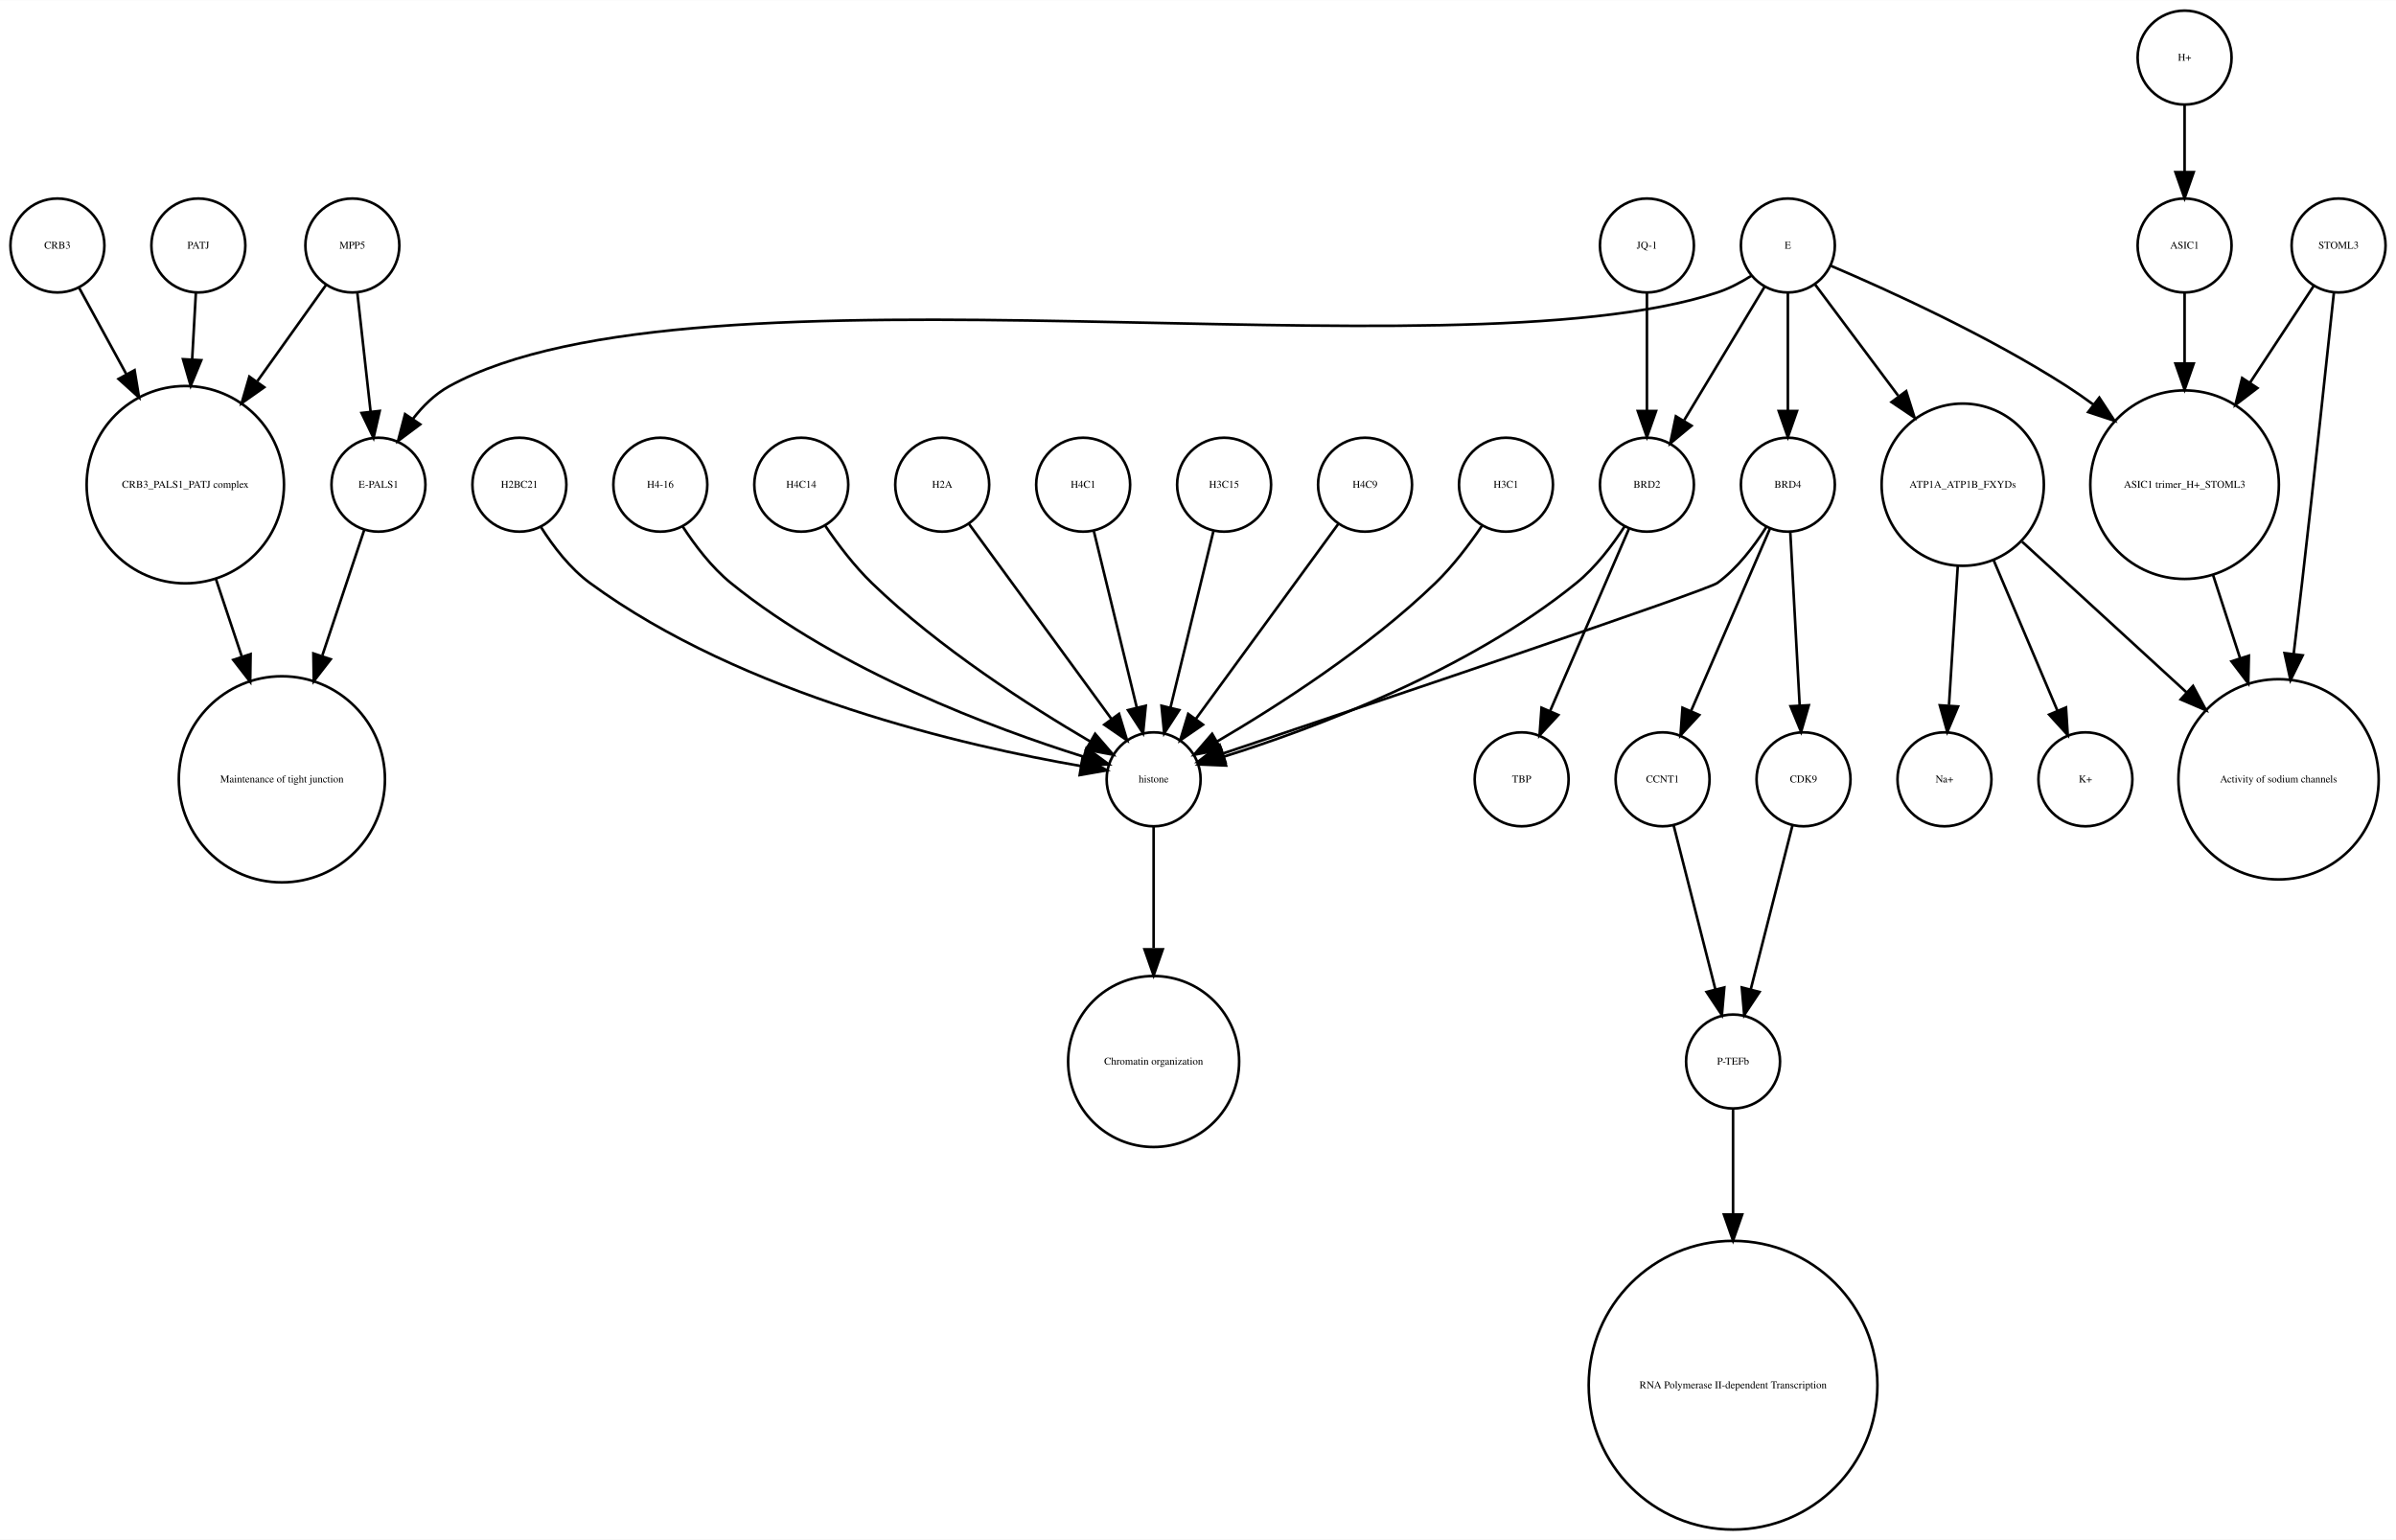
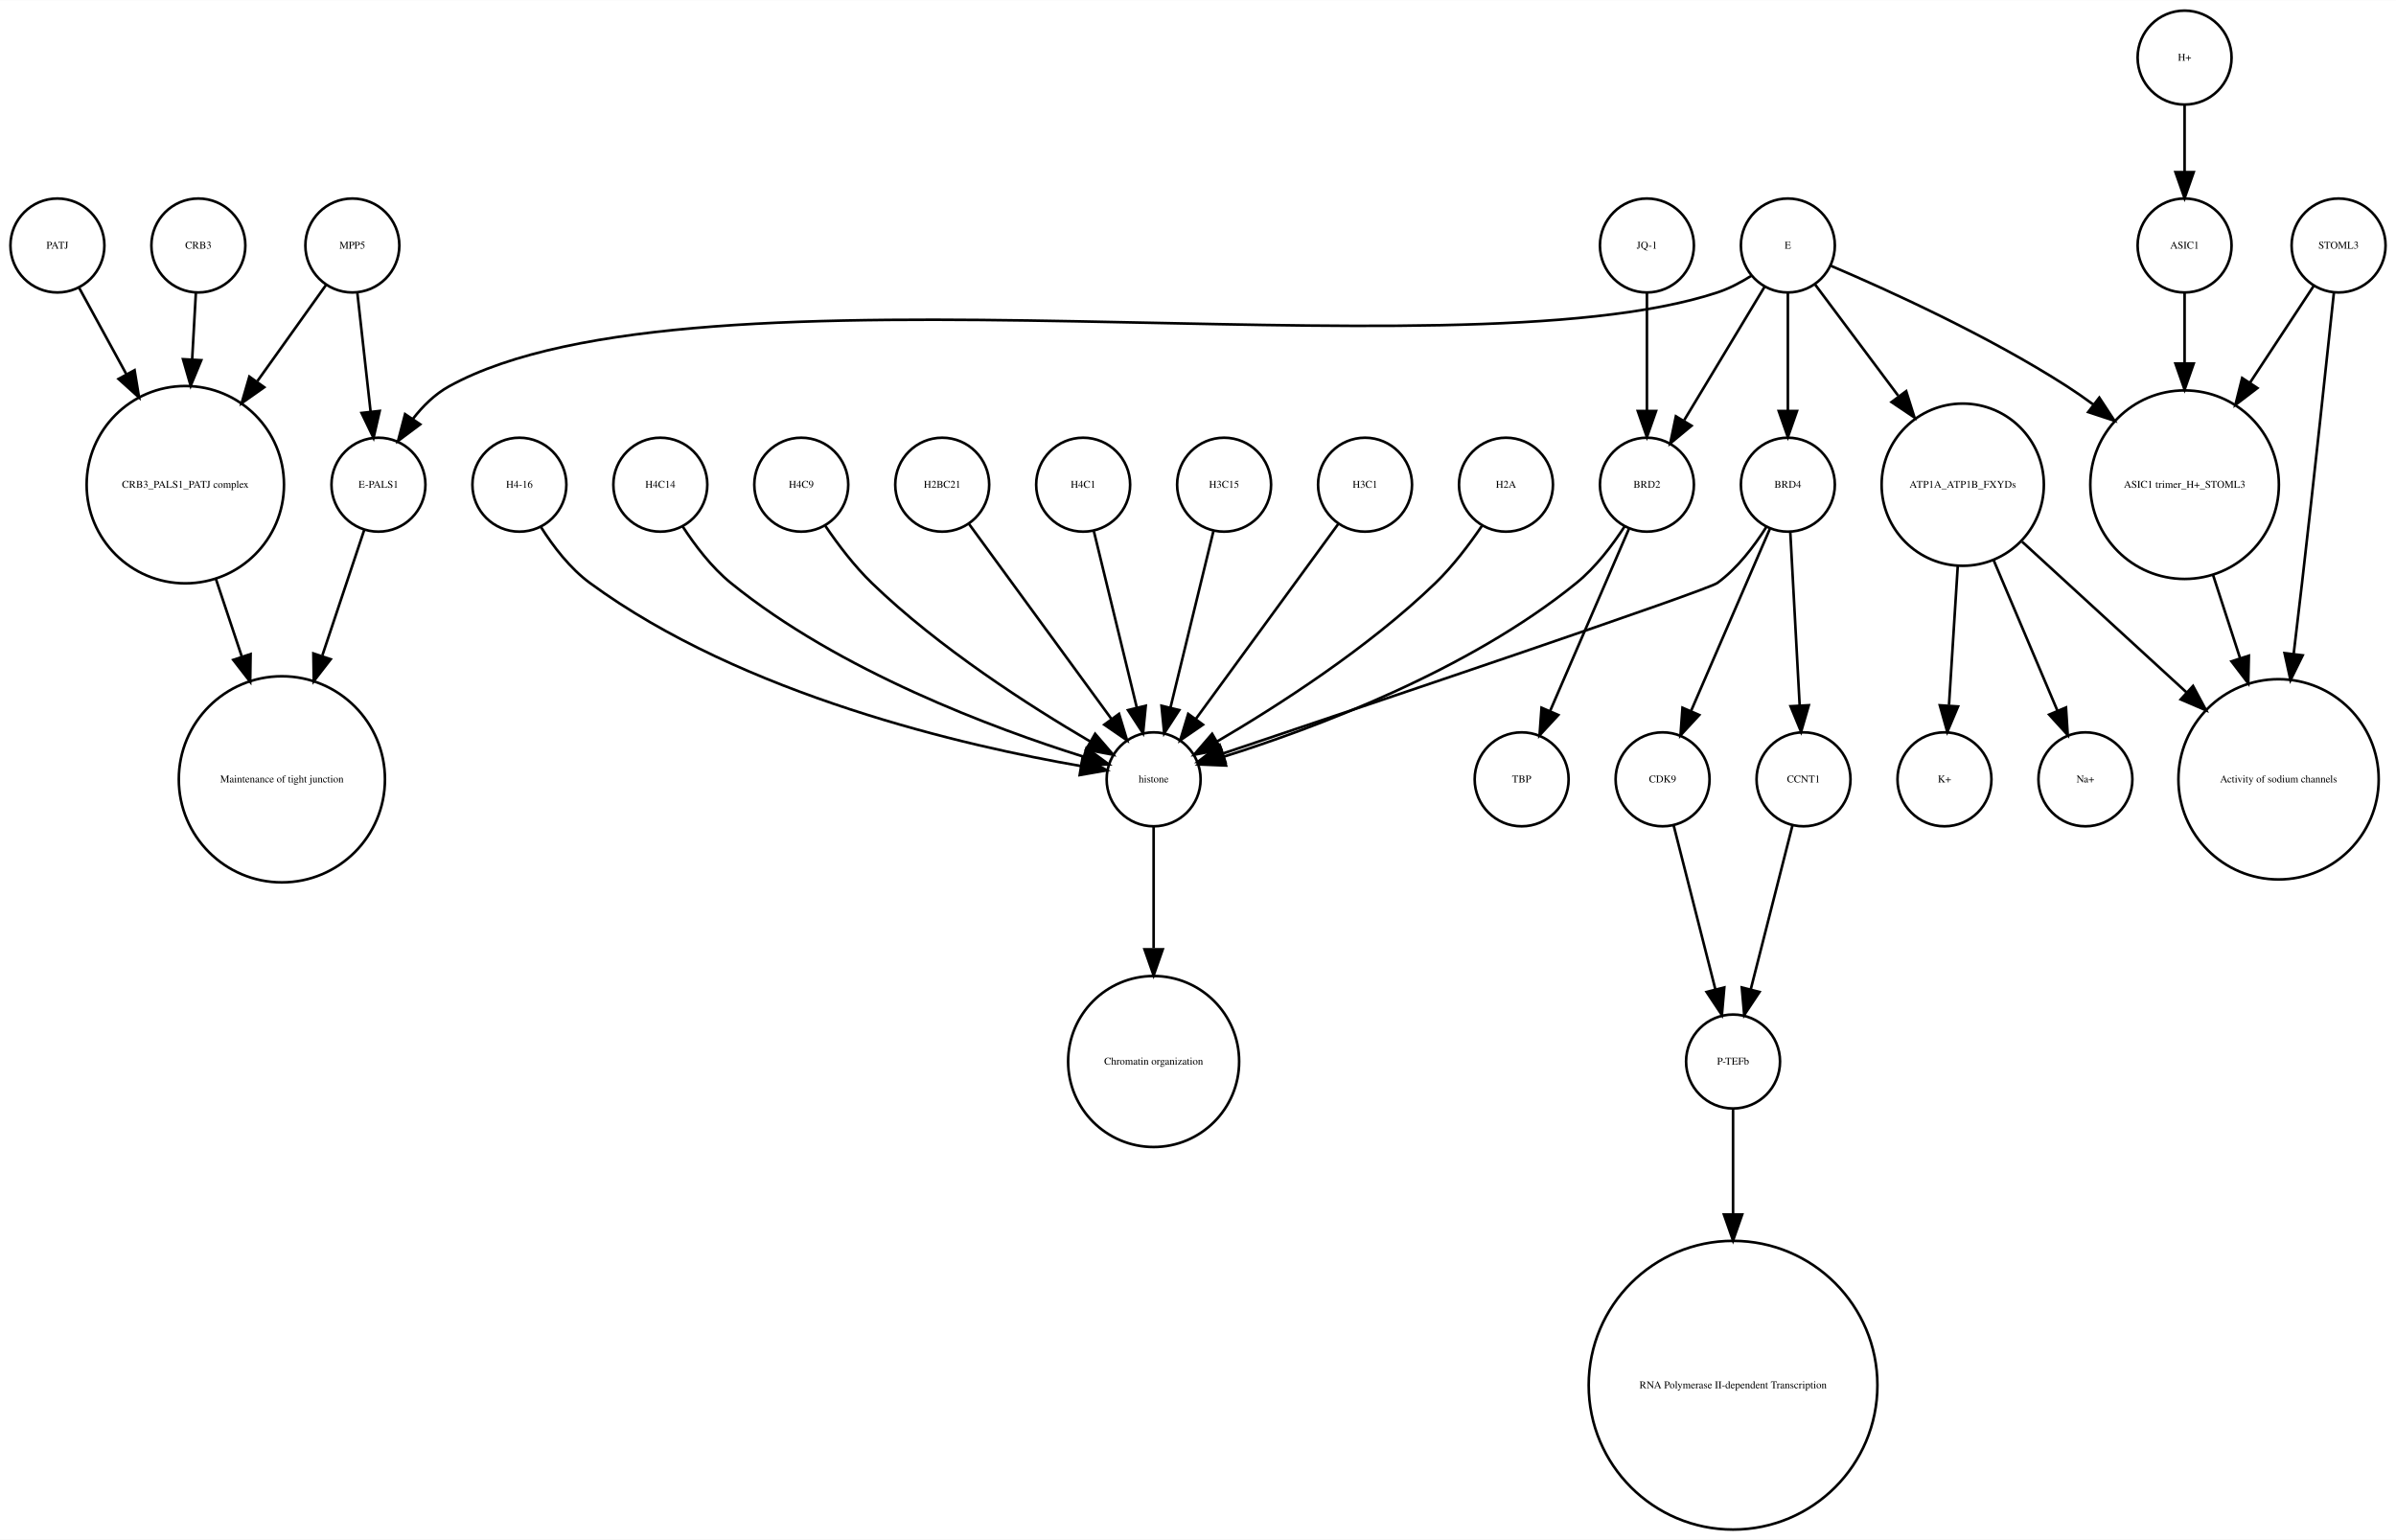
<svg xmlns="http://www.w3.org/2000/svg" width="918pt" height="590pt" viewBox="0.00 0.00 918.00 589.87">
  <g id="graph0" class="graph" transform="scale(1 1) rotate(0) translate(4 585.865)">
    <polygon fill="white" stroke="none" points="-4,4 -4,-585.865 914,-585.865 914,4 -4,4" />
    <g id="node1" class="node">
      <ellipse fill="none" stroke="black" cx="660" cy="-179.189" rx="18" ry="18" />
      <text text-anchor="middle" x="660" y="-177.989" font-family="Times,serif" font-size="4.00">P-TEFb</text>
    </g>
    <g id="node2" class="node">
      <ellipse fill="none" stroke="black" cx="660" cy="-55.154" rx="55.309" ry="55.309" />
      <text text-anchor="middle" x="660" y="-53.954" font-family="Times,serif" font-size="4.00">RNA Polymerase II-dependent Transcription </text>
    </g>
    <g id="edge1" class="edge">
      <path fill="none" stroke="black" d="M660,-160.963C660,-150.234 660,-135.685 660,-120.846" />
      <polygon fill="black" stroke="black" points="663.5,-120.57 660,-110.57 656.5,-120.57 663.5,-120.57" />
    </g>
    <g id="node3" class="node">
      <ellipse fill="none" stroke="black" cx="438" cy="-287.314" rx="18" ry="18" />
      <text text-anchor="middle" x="438" y="-286.114" font-family="Times,serif" font-size="4.00">histone</text>
    </g>
    <g id="node4" class="node">
      <ellipse fill="none" stroke="black" cx="438" cy="-179.189" rx="32.761" ry="32.761" />
      <text text-anchor="middle" x="438" y="-177.989" font-family="Times,serif" font-size="4.00">Chromatin organization</text>
    </g>
    <g id="edge2" class="edge">
      <path fill="none" stroke="black" d="M438,-269.263C438,-256.671 438,-238.954 438,-222.635" />
      <polygon fill="black" stroke="black" points="441.5,-222.181 438,-212.181 434.5,-222.181 441.5,-222.181" />
    </g>
    <g id="node5" class="node">
      <ellipse fill="none" stroke="black" cx="67" cy="-400.212" rx="37.807" ry="37.807" />
      <text text-anchor="middle" x="67" y="-399.012" font-family="Times,serif" font-size="4.00">CRB3_PALS1_PATJ complex</text>
    </g>
    <g id="node6" class="node">
      <ellipse fill="none" stroke="black" cx="104" cy="-287.314" rx="39.49" ry="39.49" />
      <text text-anchor="middle" x="104" y="-286.114" font-family="Times,serif" font-size="4.00">Maintenance of tight junction</text>
    </g>
    <g id="edge3" class="edge">
      <path fill="none" stroke="black" d="M78.707,-364.123C81.851,-354.7 85.299,-344.366 88.61,-334.441" />
      <polygon fill="black" stroke="black" points="92.014,-335.297 91.859,-324.703 85.374,-333.081 92.014,-335.297" />
    </g>
    <g id="node7" class="node">
      <ellipse fill="none" stroke="black" cx="141" cy="-400.212" rx="18" ry="18" />
      <text text-anchor="middle" x="141" y="-399.012" font-family="Times,serif" font-size="4.00">E-PALS1</text>
    </g>
    <g id="edge4" class="edge">
      <path fill="none" stroke="black" d="M135.541,-382.849C131.306,-370.156 125.217,-351.905 119.516,-334.818" />
      <polygon fill="black" stroke="black" points="122.706,-333.321 116.221,-324.943 116.066,-335.537 122.706,-333.321" />
    </g>
    <g id="node8" class="node">
      <ellipse fill="none" stroke="black" cx="748" cy="-400.212" rx="31.08" ry="31.08" />
      <text text-anchor="middle" x="748" y="-399.012" font-family="Times,serif" font-size="4.00">ATP1A_ATP1B_FXYDs</text>
    </g>
    <g id="node9" class="node">
      <ellipse fill="none" stroke="black" cx="869" cy="-287.314" rx="38.368" ry="38.368" />
      <text text-anchor="middle" x="869" y="-286.114" font-family="Times,serif" font-size="4.00">Activity of sodium channels</text>
    </g>
    <g id="edge5" class="edge">
      <path fill="none" stroke="black" d="M770.759,-378.353C788.485,-362.107 813.406,-339.266 833.713,-320.655" />
      <polygon fill="black" stroke="black" points="836.238,-323.089 841.245,-313.752 831.508,-317.928 836.238,-323.089" />
    </g>
-     <g id="node20" class="node">
+     <g id="node14" class="node">
      <ellipse fill="none" stroke="black" cx="795" cy="-287.314" rx="18" ry="18" />
-       <text text-anchor="middle" x="795" y="-286.114" font-family="Times,serif" font-size="4.00">K+</text>
-     </g>
-     <g id="edge7" class="edge">
+       <text text-anchor="middle" x="795" y="-286.114" font-family="Times,serif" font-size="4.00">Na+</text>
+     </g>
+     <g id="edge6" class="edge">
      <path fill="none" stroke="black" d="M759.86,-371.228C767.362,-353.527 776.981,-330.831 784.258,-313.661" />
      <polygon fill="black" stroke="black" points="787.558,-314.842 788.238,-304.269 781.113,-312.111 787.558,-314.842" />
    </g>
-     <g id="node31" class="node">
+     <g id="node29" class="node">
      <ellipse fill="none" stroke="black" cx="741" cy="-287.314" rx="18" ry="18" />
-       <text text-anchor="middle" x="741" y="-286.114" font-family="Times,serif" font-size="4.00">Na+</text>
-     </g>
-     <g id="edge6" class="edge">
+       <text text-anchor="middle" x="741" y="-286.114" font-family="Times,serif" font-size="4.00">K+</text>
+     </g>
+     <g id="edge7" class="edge">
      <path fill="none" stroke="black" d="M746.087,-368.909C745.041,-352.339 743.756,-331.968 742.738,-315.853" />
      <polygon fill="black" stroke="black" points="746.206,-315.234 742.083,-305.475 739.22,-315.675 746.206,-315.234" />
    </g>
    <g id="node10" class="node">
      <ellipse fill="none" stroke="black" cx="892" cy="-491.865" rx="18" ry="18" />
      <text text-anchor="middle" x="892" y="-490.665" font-family="Times,serif" font-size="4.00">STOML3</text>
    </g>
    <g id="edge8" class="edge">
      <path fill="none" stroke="black" d="M890.208,-473.839C887.605,-449.259 882.589,-402.405 878,-362.558 876.985,-353.749 875.872,-344.356 874.784,-335.317" />
      <polygon fill="black" stroke="black" points="878.249,-334.82 873.573,-325.313 871.3,-335.661 878.249,-334.82" />
    </g>
    <g id="node11" class="node">
      <ellipse fill="none" stroke="black" cx="833" cy="-400.212" rx="36.125" ry="36.125" />
      <text text-anchor="middle" x="833" y="-399.012" font-family="Times,serif" font-size="4.00">ASIC1 trimer_H+_STOML3</text>
    </g>
    <g id="edge9" class="edge">
      <path fill="none" stroke="black" d="M882.521,-476.461C875.894,-466.391 866.715,-452.443 858.058,-439.289" />
      <polygon fill="black" stroke="black" points="860.898,-437.238 852.477,-430.808 855.051,-441.086 860.898,-437.238" />
    </g>
    <g id="edge10" class="edge">
      <path fill="none" stroke="black" d="M843.899,-365.638C847.163,-355.583 850.798,-344.386 854.265,-333.704" />
      <polygon fill="black" stroke="black" points="857.629,-334.678 857.388,-324.086 850.971,-332.517 857.629,-334.678" />
    </g>
    <g id="node12" class="node">
+       <ellipse fill="none" stroke="black" cx="72" cy="-491.865" rx="18" ry="18" />
+       <text text-anchor="middle" x="72" y="-490.665" font-family="Times,serif" font-size="4.00">CRB3</text>
+     </g>
+     <g id="edge11" class="edge">
+       <path fill="none" stroke="black" d="M71.036,-473.579C70.628,-466.259 70.13,-457.339 69.626,-448.297" />
+       <polygon fill="black" stroke="black" points="73.109,-447.904 69.058,-438.114 66.12,-448.293 73.109,-447.904" />
+     </g>
+     <g id="node13" class="node">
      <ellipse fill="none" stroke="black" cx="357" cy="-400.212" rx="18" ry="18" />
-       <text text-anchor="middle" x="357" y="-399.012" font-family="Times,serif" font-size="4.00">H2A</text>
-     </g>
-     <g id="edge11" class="edge">
+       <text text-anchor="middle" x="357" y="-399.012" font-family="Times,serif" font-size="4.00">H2BC21</text>
+     </g>
+     <g id="edge12" class="edge">
      <path fill="none" stroke="black" d="M367.259,-385.167C381.014,-366.335 405.581,-332.7 421.836,-310.445" />
      <polygon fill="black" stroke="black" points="424.753,-312.385 427.825,-302.245 419.1,-308.256 424.753,-312.385" />
    </g>
-     <g id="node13" class="node">
+     <g id="node15" class="node">
+       <ellipse fill="none" stroke="black" cx="633" cy="-287.314" rx="18" ry="18" />
+       <text text-anchor="middle" x="633" y="-286.114" font-family="Times,serif" font-size="4.00">CDK9</text>
+     </g>
+     <g id="edge13" class="edge">
+       <path fill="none" stroke="black" d="M637.219,-269.732C641.493,-252.931 648.174,-226.672 653.197,-206.927" />
+       <polygon fill="black" stroke="black" points="656.648,-207.559 655.722,-197.005 649.864,-205.833 656.648,-207.559" />
+     </g>
+     <g id="node16" class="node">
+       <ellipse fill="none" stroke="black" cx="411" cy="-400.212" rx="18" ry="18" />
+       <text text-anchor="middle" x="411" y="-399.012" font-family="Times,serif" font-size="4.00">H4C1</text>
+     </g>
+     <g id="edge14" class="edge">
+       <path fill="none" stroke="black" d="M415.101,-382.369C419.467,-364.434 426.438,-335.802 431.543,-314.834" />
+       <polygon fill="black" stroke="black" points="434.984,-315.496 433.949,-304.952 428.183,-313.84 434.984,-315.496" />
+     </g>
+     <g id="node17" class="node">
      <ellipse fill="none" stroke="black" cx="833" cy="-491.865" rx="18" ry="18" />
      <text text-anchor="middle" x="833" y="-490.665" font-family="Times,serif" font-size="4.00">ASIC1</text>
    </g>
-     <g id="edge12" class="edge">
+     <g id="edge15" class="edge">
      <path fill="none" stroke="black" d="M833,-473.579C833,-465.882 833,-456.415 833,-446.897" />
      <polygon fill="black" stroke="black" points="836.5,-446.629 833,-436.629 829.5,-446.629 836.5,-446.629" />
    </g>
-     <g id="node14" class="node">
-       <ellipse fill="none" stroke="black" cx="131" cy="-491.865" rx="18" ry="18" />
-       <text text-anchor="middle" x="131" y="-490.665" font-family="Times,serif" font-size="4.00">MPP5</text>
-     </g>
-     <g id="edge14" class="edge">
-       <path fill="none" stroke="black" d="M121,-476.857C113.906,-466.919 104.015,-453.064 94.635,-439.923" />
-       <polygon fill="black" stroke="black" points="97.237,-437.545 88.578,-431.439 91.54,-441.612 97.237,-437.545" />
-     </g>
-     <g id="edge13" class="edge">
-       <path fill="none" stroke="black" d="M132.928,-473.579C134.362,-460.722 136.347,-442.931 137.989,-428.206" />
-       <polygon fill="black" stroke="black" points="141.482,-428.467 139.112,-418.141 134.525,-427.691 141.482,-428.467" />
-     </g>
-     <g id="node15" class="node">
-       <ellipse fill="none" stroke="black" cx="411" cy="-400.212" rx="18" ry="18" />
-       <text text-anchor="middle" x="411" y="-399.012" font-family="Times,serif" font-size="4.00">H4C1</text>
-     </g>
-     <g id="edge15" class="edge">
-       <path fill="none" stroke="black" d="M415.101,-382.369C419.467,-364.434 426.438,-335.802 431.543,-314.834" />
-       <polygon fill="black" stroke="black" points="434.984,-315.496 433.949,-304.952 428.183,-313.84 434.984,-315.496" />
-     </g>
-     <g id="node16" class="node">
+     <g id="node18" class="node">
      <ellipse fill="none" stroke="black" cx="465" cy="-400.212" rx="18" ry="18" />
      <text text-anchor="middle" x="465" y="-399.012" font-family="Times,serif" font-size="4.00">H3C15</text>
    </g>
    <g id="edge16" class="edge">
      <path fill="none" stroke="black" d="M460.899,-382.369C456.533,-364.434 449.562,-335.802 444.457,-314.834" />
      <polygon fill="black" stroke="black" points="447.817,-313.84 442.051,-304.952 441.016,-315.496 447.817,-313.84" />
    </g>
-     <g id="node17" class="node">
+     <g id="node19" class="node">
+       <ellipse fill="none" stroke="black" cx="131" cy="-491.865" rx="18" ry="18" />
+       <text text-anchor="middle" x="131" y="-490.665" font-family="Times,serif" font-size="4.00">MPP5</text>
+     </g>
+     <g id="edge17" class="edge">
+       <path fill="none" stroke="black" d="M121,-476.857C113.906,-466.919 104.015,-453.064 94.635,-439.923" />
+       <polygon fill="black" stroke="black" points="97.237,-437.545 88.578,-431.439 91.54,-441.612 97.237,-437.545" />
+     </g>
+     <g id="edge18" class="edge">
+       <path fill="none" stroke="black" d="M132.928,-473.579C134.362,-460.722 136.347,-442.931 137.989,-428.206" />
+       <polygon fill="black" stroke="black" points="141.482,-428.467 139.112,-418.141 134.525,-427.691 141.482,-428.467" />
+     </g>
+     <g id="node20" class="node">
+       <ellipse fill="none" stroke="black" cx="18" cy="-491.865" rx="18" ry="18" />
+       <text text-anchor="middle" x="18" y="-490.665" font-family="Times,serif" font-size="4.00">PATJ</text>
+     </g>
+     <g id="edge19" class="edge">
+       <path fill="none" stroke="black" d="M26.312,-475.657C31.317,-466.5 37.952,-454.36 44.409,-442.545" />
+       <polygon fill="black" stroke="black" points="47.558,-444.082 49.283,-433.628 41.416,-440.725 47.558,-444.082" />
+     </g>
+     <g id="node21" class="node">
+       <ellipse fill="none" stroke="black" cx="579" cy="-287.314" rx="18" ry="18" />
+       <text text-anchor="middle" x="579" y="-286.114" font-family="Times,serif" font-size="4.00">TBP</text>
+     </g>
+     <g id="node22" class="node">
+       <ellipse fill="none" stroke="black" cx="627" cy="-491.865" rx="18" ry="18" />
+       <text text-anchor="middle" x="627" y="-490.665" font-family="Times,serif" font-size="4.00">JQ-1</text>
+     </g>
+     <g id="node26" class="node">
+       <ellipse fill="none" stroke="black" cx="627" cy="-400.212" rx="18" ry="18" />
+       <text text-anchor="middle" x="627" y="-399.012" font-family="Times,serif" font-size="4.00">BRD2</text>
+     </g>
+     <g id="edge20" class="edge">
+       <path fill="none" stroke="black" d="M627,-473.579C627,-460.804 627,-443.157 627,-428.488" />
+       <polygon fill="black" stroke="black" points="630.5,-428.445 627,-418.445 623.5,-428.445 630.5,-428.445" />
+     </g>
+     <g id="node23" class="node">
+       <ellipse fill="none" stroke="black" cx="681" cy="-400.212" rx="18" ry="18" />
+       <text text-anchor="middle" x="681" y="-399.012" font-family="Times,serif" font-size="4.00">BRD4</text>
+     </g>
+     <g id="edge21" class="edge">
+       <path fill="none" stroke="black" d="M672.708,-383.923C668.054,-376.577 661.644,-368.173 654,-362.558 650.023,-359.637 521.57,-316.348 464.673,-297.252" />
+       <polygon fill="black" stroke="black" points="465.522,-293.845 454.928,-293.983 463.296,-300.482 465.522,-293.845" />
+     </g>
+     <g id="edge22" class="edge">
+       <path fill="none" stroke="black" d="M674.123,-383.323C666.246,-365.124 653.233,-335.06 643.956,-313.626" />
+       <polygon fill="black" stroke="black" points="647.049,-311.96 639.864,-304.174 640.625,-314.741 647.049,-311.96" />
+     </g>
+     <g id="node25" class="node">
+       <ellipse fill="none" stroke="black" cx="687" cy="-287.314" rx="18" ry="18" />
+       <text text-anchor="middle" x="687" y="-286.114" font-family="Times,serif" font-size="4.00">CCNT1</text>
+     </g>
+     <g id="edge23" class="edge">
+       <path fill="none" stroke="black" d="M681.938,-381.884C682.897,-364.143 684.403,-336.31 685.523,-315.606" />
+       <polygon fill="black" stroke="black" points="689.024,-315.695 686.069,-305.52 682.034,-315.316 689.024,-315.695" />
+     </g>
+     <g id="node24" class="node">
      <ellipse fill="none" stroke="black" cx="519" cy="-400.212" rx="18" ry="18" />
-       <text text-anchor="middle" x="519" y="-399.012" font-family="Times,serif" font-size="4.00">H4C9</text>
-     </g>
-     <g id="edge17" class="edge">
+       <text text-anchor="middle" x="519" y="-399.012" font-family="Times,serif" font-size="4.00">H3C1</text>
+     </g>
+     <g id="edge24" class="edge">
      <path fill="none" stroke="black" d="M508.741,-385.167C494.986,-366.335 470.419,-332.7 454.164,-310.445" />
      <polygon fill="black" stroke="black" points="456.9,-308.256 448.175,-302.245 451.247,-312.385 456.9,-308.256" />
    </g>
-     <g id="node18" class="node">
+     <g id="edge25" class="edge">
+       <path fill="none" stroke="black" d="M682.781,-269.732C678.507,-252.931 671.826,-226.672 666.803,-206.927" />
+       <polygon fill="black" stroke="black" points="670.136,-205.833 664.278,-197.005 663.352,-207.559 670.136,-205.833" />
+     </g>
+     <g id="edge27" class="edge">
+       <path fill="none" stroke="black" d="M618.466,-384.236C613.75,-376.971 607.358,-368.543 600,-362.558 558.455,-328.768 499.029,-306.73 464.895,-295.999" />
+       <polygon fill="black" stroke="black" points="465.748,-292.6 455.162,-293.031 463.706,-299.296 465.748,-292.6" />
+     </g>
+     <g id="edge26" class="edge">
+       <path fill="none" stroke="black" d="M620.123,-383.323C612.246,-365.124 599.233,-335.06 589.956,-313.626" />
+       <polygon fill="black" stroke="black" points="593.049,-311.96 585.864,-304.174 586.625,-314.741 593.049,-311.96" />
+     </g>
+     <g id="node27" class="node">
      <ellipse fill="none" stroke="black" cx="573" cy="-400.212" rx="18" ry="18" />
-       <text text-anchor="middle" x="573" y="-399.012" font-family="Times,serif" font-size="4.00">H3C1</text>
-     </g>
-     <g id="edge18" class="edge">
+       <text text-anchor="middle" x="573" y="-399.012" font-family="Times,serif" font-size="4.00">H2A</text>
+     </g>
+     <g id="edge28" class="edge">
      <path fill="none" stroke="black" d="M563.763,-384.396C558.961,-377.339 552.701,-369.045 546,-362.558 520.279,-337.663 485.383,-315.327 462.303,-301.806" />
      <polygon fill="black" stroke="black" points="463.905,-298.69 453.492,-296.736 460.414,-304.757 463.905,-298.69" />
    </g>
-     <g id="node19" class="node">
-       <ellipse fill="none" stroke="black" cx="579" cy="-287.314" rx="18" ry="18" />
-       <text text-anchor="middle" x="579" y="-286.114" font-family="Times,serif" font-size="4.00">TBP</text>
-     </g>
-     <g id="node21" class="node">
+     <g id="node28" class="node">
      <ellipse fill="none" stroke="black" cx="195" cy="-400.212" rx="18" ry="18" />
-       <text text-anchor="middle" x="195" y="-399.012" font-family="Times,serif" font-size="4.00">H2BC21</text>
-     </g>
-     <g id="edge19" class="edge">
+       <text text-anchor="middle" x="195" y="-399.012" font-family="Times,serif" font-size="4.00">H4-16</text>
+     </g>
+     <g id="edge29" class="edge">
      <path fill="none" stroke="black" d="M203.292,-383.923C207.946,-376.577 214.356,-368.173 222,-362.558 280.755,-319.405 366.516,-299.942 410.195,-292.399" />
      <polygon fill="black" stroke="black" points="410.803,-295.846 420.102,-290.77 409.667,-288.939 410.803,-295.846" />
    </g>
-     <g id="node22" class="node">
+     <g id="node30" class="node">
+       <ellipse fill="none" stroke="black" cx="681" cy="-491.865" rx="18" ry="18" />
+       <text text-anchor="middle" x="681" y="-490.665" font-family="Times,serif" font-size="4.00">E</text>
+     </g>
+     <g id="edge34" class="edge">
+       <path fill="none" stroke="black" d="M667.08,-480.302C663.057,-477.762 658.525,-475.354 654,-473.865 551.131,-440.012 262.782,-490.252 168,-437.865 162.594,-434.877 157.972,-430.297 154.159,-425.376" />
+       <polygon fill="black" stroke="black" points="157.002,-423.331 148.512,-416.992 151.196,-427.242 157.002,-423.331" />
+     </g>
+     <g id="edge33" class="edge">
+       <path fill="none" stroke="black" d="M691.469,-476.857C699.96,-465.495 712.278,-449.012 723.249,-434.331" />
+       <polygon fill="black" stroke="black" points="726.332,-436.053 729.515,-425.947 720.725,-431.862 726.332,-436.053" />
+     </g>
+     <g id="edge30" class="edge">
+       <path fill="none" stroke="black" d="M697.565,-484.043C719.136,-474.853 757.665,-457.382 788,-437.865 791.337,-435.719 794.711,-433.365 798.034,-430.919" />
+       <polygon fill="black" stroke="black" points="800.323,-433.575 806.132,-424.715 796.065,-428.018 800.323,-433.575" />
+     </g>
+     <g id="edge31" class="edge">
+       <path fill="none" stroke="black" d="M681,-473.579C681,-460.804 681,-443.157 681,-428.488" />
+       <polygon fill="black" stroke="black" points="684.5,-428.445 681,-418.445 677.5,-428.445 684.5,-428.445" />
+     </g>
+     <g id="edge32" class="edge">
+       <path fill="none" stroke="black" d="M672.083,-476.061C663.719,-462.175 651.071,-441.175 641.298,-424.95" />
+       <polygon fill="black" stroke="black" points="644.088,-422.799 635.93,-416.038 638.092,-426.41 644.088,-422.799" />
+     </g>
+     <g id="node31" class="node">
+       <ellipse fill="none" stroke="black" cx="833" cy="-563.865" rx="18" ry="18" />
+       <text text-anchor="middle" x="833" y="-562.665" font-family="Times,serif" font-size="4.00">H+</text>
+     </g>
+     <g id="edge35" class="edge">
+       <path fill="none" stroke="black" d="M833,-545.562C833,-537.848 833,-528.578 833,-519.978" />
+       <polygon fill="black" stroke="black" points="836.5,-519.97 833,-509.97 829.5,-519.97 836.5,-519.97" />
+     </g>
+     <g id="node32" class="node">
      <ellipse fill="none" stroke="black" cx="249" cy="-400.212" rx="18" ry="18" />
-       <text text-anchor="middle" x="249" y="-399.012" font-family="Times,serif" font-size="4.00">H4-16</text>
-     </g>
-     <g id="edge20" class="edge">
+       <text text-anchor="middle" x="249" y="-399.012" font-family="Times,serif" font-size="4.00">H4C14</text>
+     </g>
+     <g id="edge36" class="edge">
      <path fill="none" stroke="black" d="M257.534,-384.236C262.25,-376.971 268.642,-368.543 276,-362.558 317.545,-328.768 376.971,-306.73 411.105,-295.999" />
      <polygon fill="black" stroke="black" points="412.294,-299.296 420.838,-293.031 410.252,-292.6 412.294,-299.296" />
    </g>
-     <g id="node23" class="node">
-       <ellipse fill="none" stroke="black" cx="681" cy="-491.865" rx="18" ry="18" />
-       <text text-anchor="middle" x="681" y="-490.665" font-family="Times,serif" font-size="4.00">E</text>
-     </g>
-     <g id="edge25" class="edge">
-       <path fill="none" stroke="black" d="M667.08,-480.302C663.057,-477.762 658.525,-475.354 654,-473.865 551.131,-440.012 262.782,-490.252 168,-437.865 162.594,-434.877 157.972,-430.297 154.159,-425.376" />
-       <polygon fill="black" stroke="black" points="157.002,-423.331 148.512,-416.992 151.196,-427.242 157.002,-423.331" />
-     </g>
-     <g id="edge21" class="edge">
-       <path fill="none" stroke="black" d="M691.469,-476.857C699.96,-465.495 712.278,-449.012 723.249,-434.331" />
-       <polygon fill="black" stroke="black" points="726.332,-436.053 729.515,-425.947 720.725,-431.862 726.332,-436.053" />
-     </g>
-     <g id="edge24" class="edge">
-       <path fill="none" stroke="black" d="M697.565,-484.043C719.136,-474.853 757.665,-457.382 788,-437.865 791.337,-435.719 794.711,-433.365 798.034,-430.919" />
-       <polygon fill="black" stroke="black" points="800.323,-433.575 806.132,-424.715 796.065,-428.018 800.323,-433.575" />
-     </g>
-     <g id="node30" class="node">
-       <ellipse fill="none" stroke="black" cx="627" cy="-400.212" rx="18" ry="18" />
-       <text text-anchor="middle" x="627" y="-399.012" font-family="Times,serif" font-size="4.00">BRD2</text>
-     </g>
-     <g id="edge23" class="edge">
-       <path fill="none" stroke="black" d="M672.083,-476.061C663.719,-462.175 651.071,-441.175 641.298,-424.95" />
-       <polygon fill="black" stroke="black" points="644.088,-422.799 635.93,-416.038 638.092,-426.41 644.088,-422.799" />
-     </g>
    <g id="node33" class="node">
-       <ellipse fill="none" stroke="black" cx="681" cy="-400.212" rx="18" ry="18" />
-       <text text-anchor="middle" x="681" y="-399.012" font-family="Times,serif" font-size="4.00">BRD4</text>
-     </g>
-     <g id="edge22" class="edge">
-       <path fill="none" stroke="black" d="M681,-473.579C681,-460.804 681,-443.157 681,-428.488" />
-       <polygon fill="black" stroke="black" points="684.5,-428.445 681,-418.445 677.5,-428.445 684.5,-428.445" />
-     </g>
-     <g id="node24" class="node">
-       <ellipse fill="none" stroke="black" cx="72" cy="-491.865" rx="18" ry="18" />
-       <text text-anchor="middle" x="72" y="-490.665" font-family="Times,serif" font-size="4.00">PATJ</text>
-     </g>
-     <g id="edge26" class="edge">
-       <path fill="none" stroke="black" d="M71.036,-473.579C70.628,-466.259 70.13,-457.339 69.626,-448.297" />
-       <polygon fill="black" stroke="black" points="73.109,-447.904 69.058,-438.114 66.12,-448.293 73.109,-447.904" />
-     </g>
-     <g id="node25" class="node">
      <ellipse fill="none" stroke="black" cx="303" cy="-400.212" rx="18" ry="18" />
-       <text text-anchor="middle" x="303" y="-399.012" font-family="Times,serif" font-size="4.00">H4C14</text>
-     </g>
-     <g id="edge27" class="edge">
+       <text text-anchor="middle" x="303" y="-399.012" font-family="Times,serif" font-size="4.00">H4C9</text>
+     </g>
+     <g id="edge37" class="edge">
      <path fill="none" stroke="black" d="M312.237,-384.396C317.039,-377.339 323.299,-369.045 330,-362.558 355.721,-337.663 390.617,-315.327 413.697,-301.806" />
      <polygon fill="black" stroke="black" points="415.586,-304.757 422.508,-296.736 412.095,-298.69 415.586,-304.757" />
    </g>
-     <g id="node26" class="node">
-       <ellipse fill="none" stroke="black" cx="833" cy="-563.865" rx="18" ry="18" />
-       <text text-anchor="middle" x="833" y="-562.665" font-family="Times,serif" font-size="4.00">H+</text>
-     </g>
-     <g id="edge28" class="edge">
-       <path fill="none" stroke="black" d="M833,-545.562C833,-537.848 833,-528.578 833,-519.978" />
-       <polygon fill="black" stroke="black" points="836.5,-519.97 833,-509.97 829.5,-519.97 836.5,-519.97" />
-     </g>
-     <g id="node27" class="node">
-       <ellipse fill="none" stroke="black" cx="633" cy="-287.314" rx="18" ry="18" />
-       <text text-anchor="middle" x="633" y="-286.114" font-family="Times,serif" font-size="4.00">CCNT1</text>
-     </g>
-     <g id="edge29" class="edge">
-       <path fill="none" stroke="black" d="M637.219,-269.732C641.493,-252.931 648.174,-226.672 653.197,-206.927" />
-       <polygon fill="black" stroke="black" points="656.648,-207.559 655.722,-197.005 649.864,-205.833 656.648,-207.559" />
-     </g>
-     <g id="node28" class="node">
-       <ellipse fill="none" stroke="black" cx="687" cy="-287.314" rx="18" ry="18" />
-       <text text-anchor="middle" x="687" y="-286.114" font-family="Times,serif" font-size="4.00">CDK9</text>
-     </g>
-     <g id="edge30" class="edge">
-       <path fill="none" stroke="black" d="M682.781,-269.732C678.507,-252.931 671.826,-226.672 666.803,-206.927" />
-       <polygon fill="black" stroke="black" points="670.136,-205.833 664.278,-197.005 663.352,-207.559 670.136,-205.833" />
-     </g>
-     <g id="node29" class="node">
-       <ellipse fill="none" stroke="black" cx="627" cy="-491.865" rx="18" ry="18" />
-       <text text-anchor="middle" x="627" y="-490.665" font-family="Times,serif" font-size="4.00">JQ-1</text>
-     </g>
-     <g id="edge31" class="edge">
-       <path fill="none" stroke="black" d="M627,-473.579C627,-460.804 627,-443.157 627,-428.488" />
-       <polygon fill="black" stroke="black" points="630.5,-428.445 627,-418.445 623.5,-428.445 630.5,-428.445" />
-     </g>
-     <g id="edge33" class="edge">
-       <path fill="none" stroke="black" d="M618.466,-384.236C613.75,-376.971 607.358,-368.543 600,-362.558 558.455,-328.768 499.029,-306.73 464.895,-295.999" />
-       <polygon fill="black" stroke="black" points="465.748,-292.6 455.162,-293.031 463.706,-299.296 465.748,-292.6" />
-     </g>
-     <g id="edge32" class="edge">
-       <path fill="none" stroke="black" d="M620.123,-383.323C612.246,-365.124 599.233,-335.06 589.956,-313.626" />
-       <polygon fill="black" stroke="black" points="593.049,-311.96 585.864,-304.174 586.625,-314.741 593.049,-311.96" />
-     </g>
-     <g id="node32" class="node">
-       <ellipse fill="none" stroke="black" cx="18" cy="-491.865" rx="18" ry="18" />
-       <text text-anchor="middle" x="18" y="-490.665" font-family="Times,serif" font-size="4.00">CRB3</text>
-     </g>
-     <g id="edge34" class="edge">
-       <path fill="none" stroke="black" d="M26.312,-475.657C31.317,-466.5 37.952,-454.36 44.409,-442.545" />
-       <polygon fill="black" stroke="black" points="47.558,-444.082 49.283,-433.628 41.416,-440.725 47.558,-444.082" />
-     </g>
-     <g id="edge37" class="edge">
-       <path fill="none" stroke="black" d="M672.708,-383.923C668.054,-376.577 661.644,-368.173 654,-362.558 650.023,-359.637 521.57,-316.348 464.673,-297.252" />
-       <polygon fill="black" stroke="black" points="465.522,-293.845 454.928,-293.983 463.296,-300.482 465.522,-293.845" />
-     </g>
-     <g id="edge35" class="edge">
-       <path fill="none" stroke="black" d="M674.123,-383.323C666.246,-365.124 653.233,-335.06 643.956,-313.626" />
-       <polygon fill="black" stroke="black" points="647.049,-311.96 639.864,-304.174 640.625,-314.741 647.049,-311.96" />
-     </g>
-     <g id="edge36" class="edge">
-       <path fill="none" stroke="black" d="M681.938,-381.884C682.897,-364.143 684.403,-336.31 685.523,-315.606" />
-       <polygon fill="black" stroke="black" points="689.024,-315.695 686.069,-305.52 682.034,-315.316 689.024,-315.695" />
-     </g>
  </g>
</svg>
